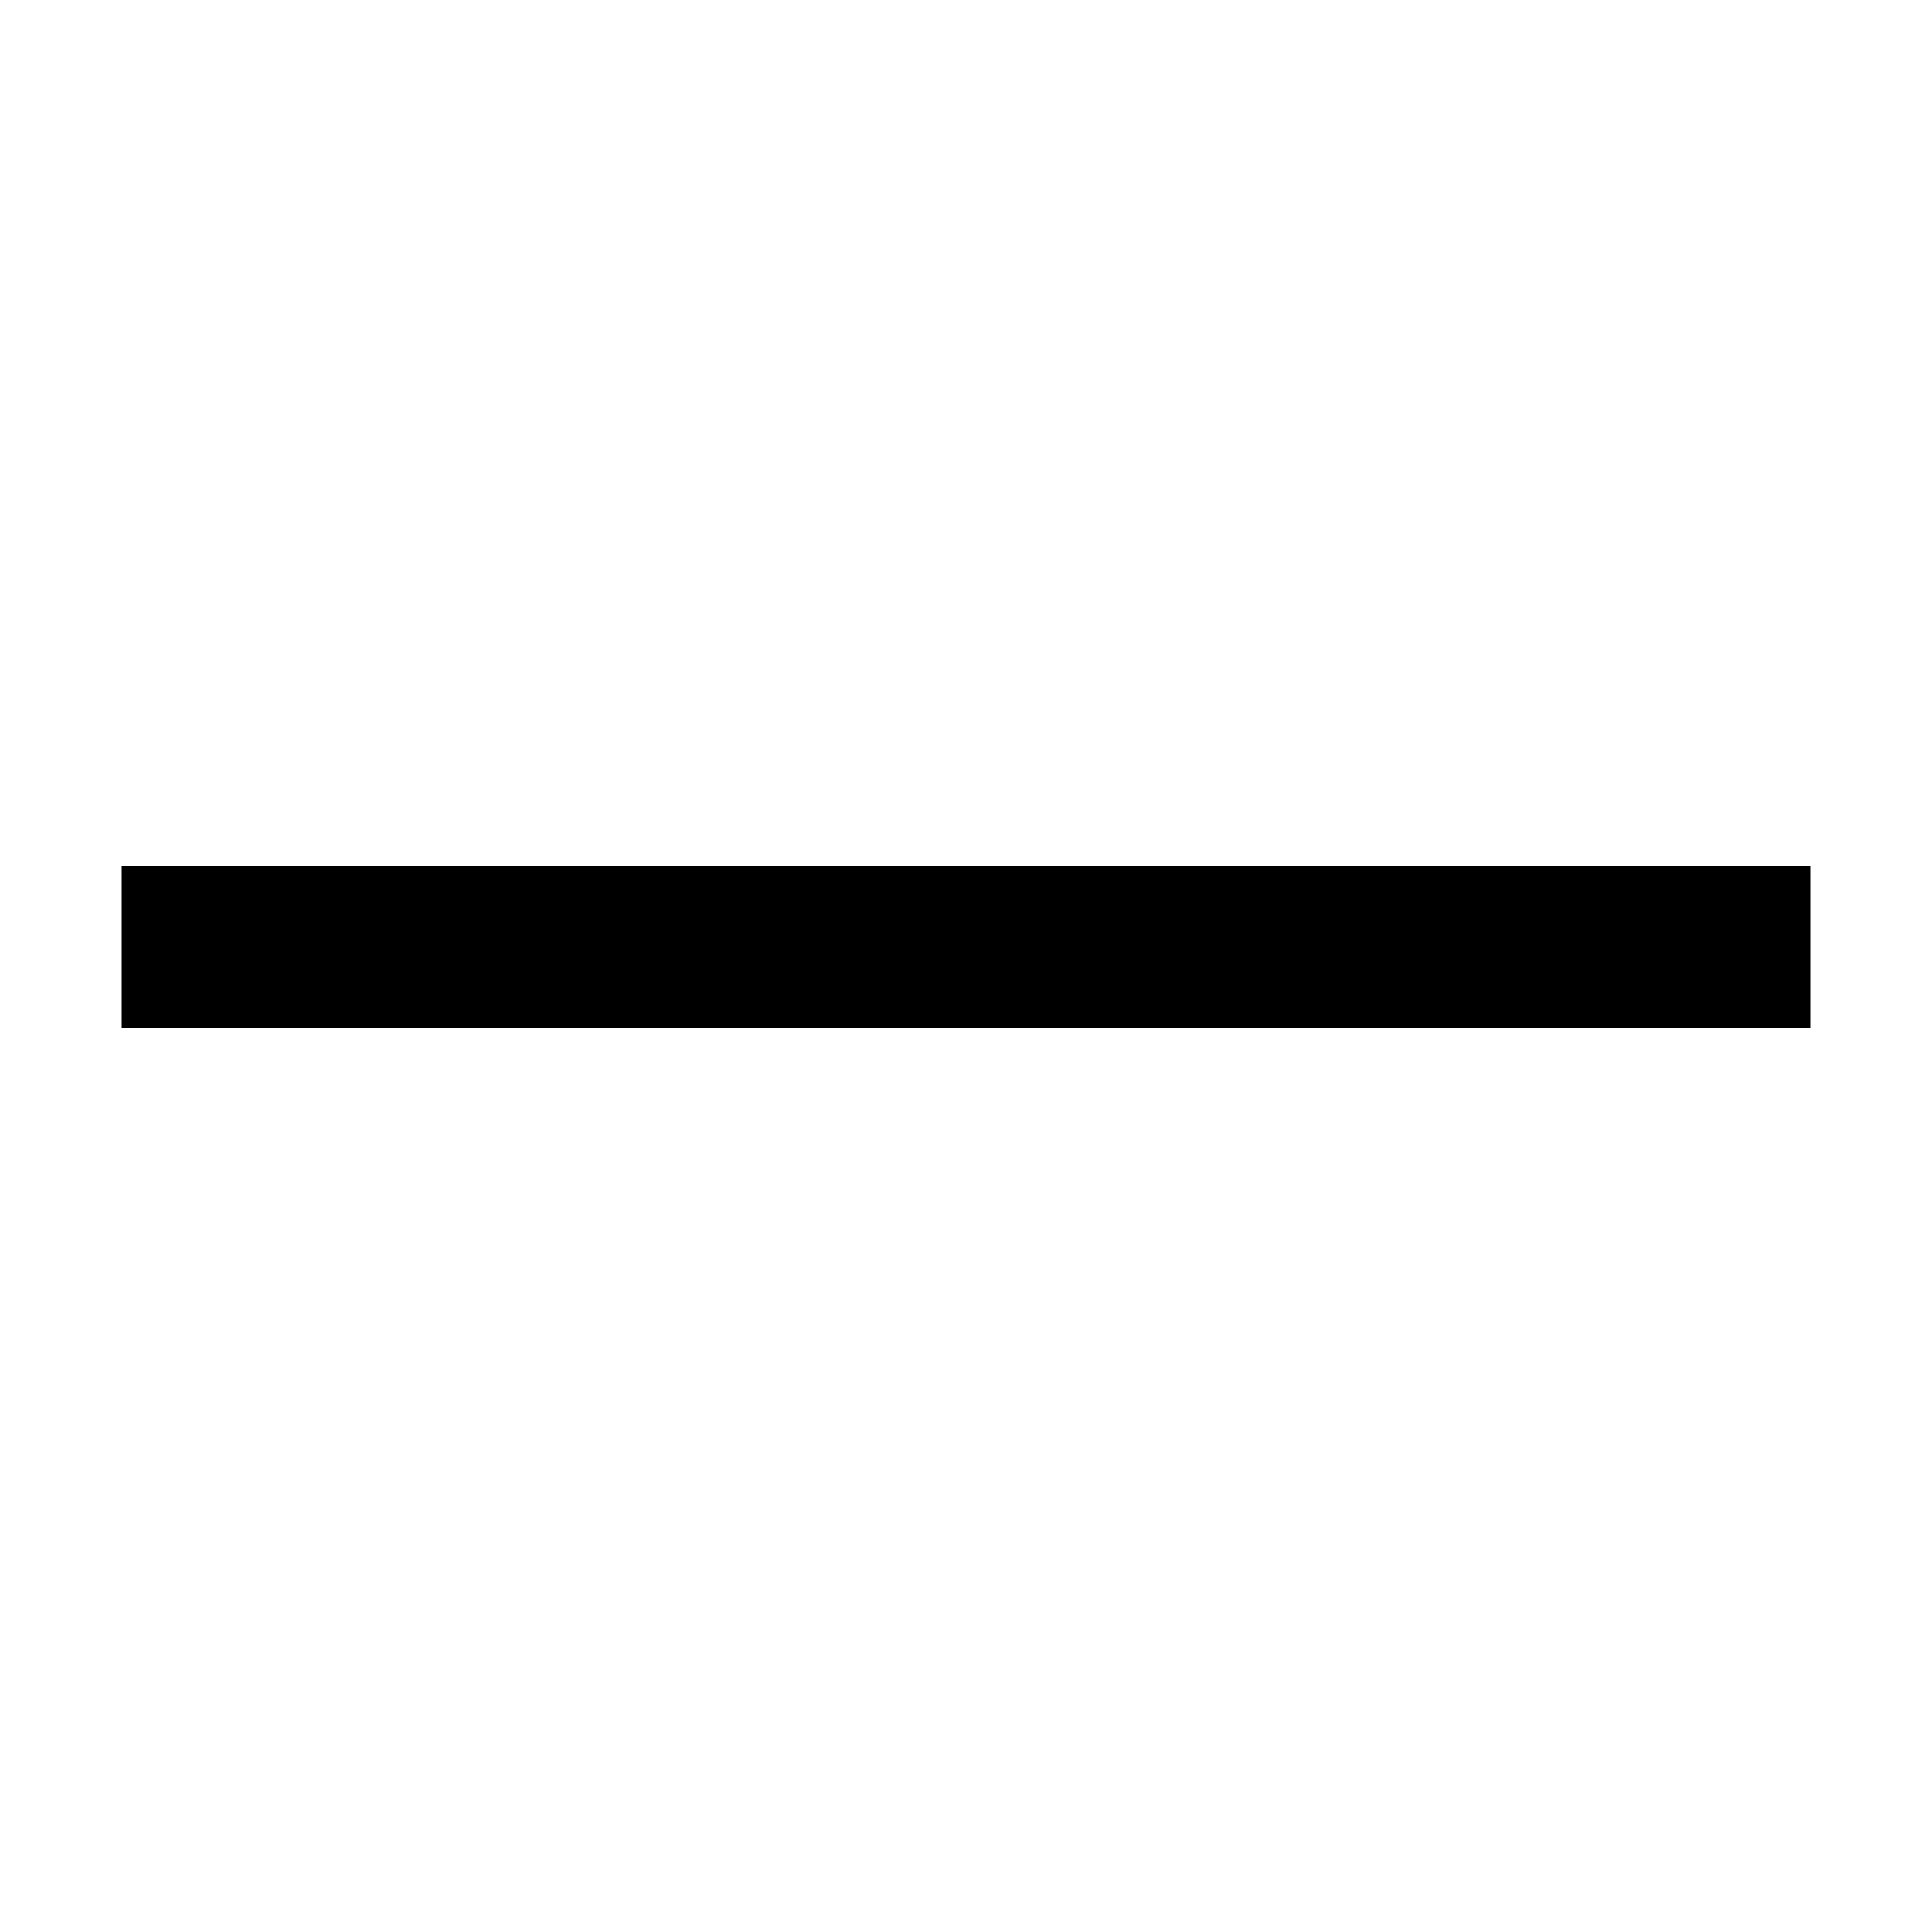
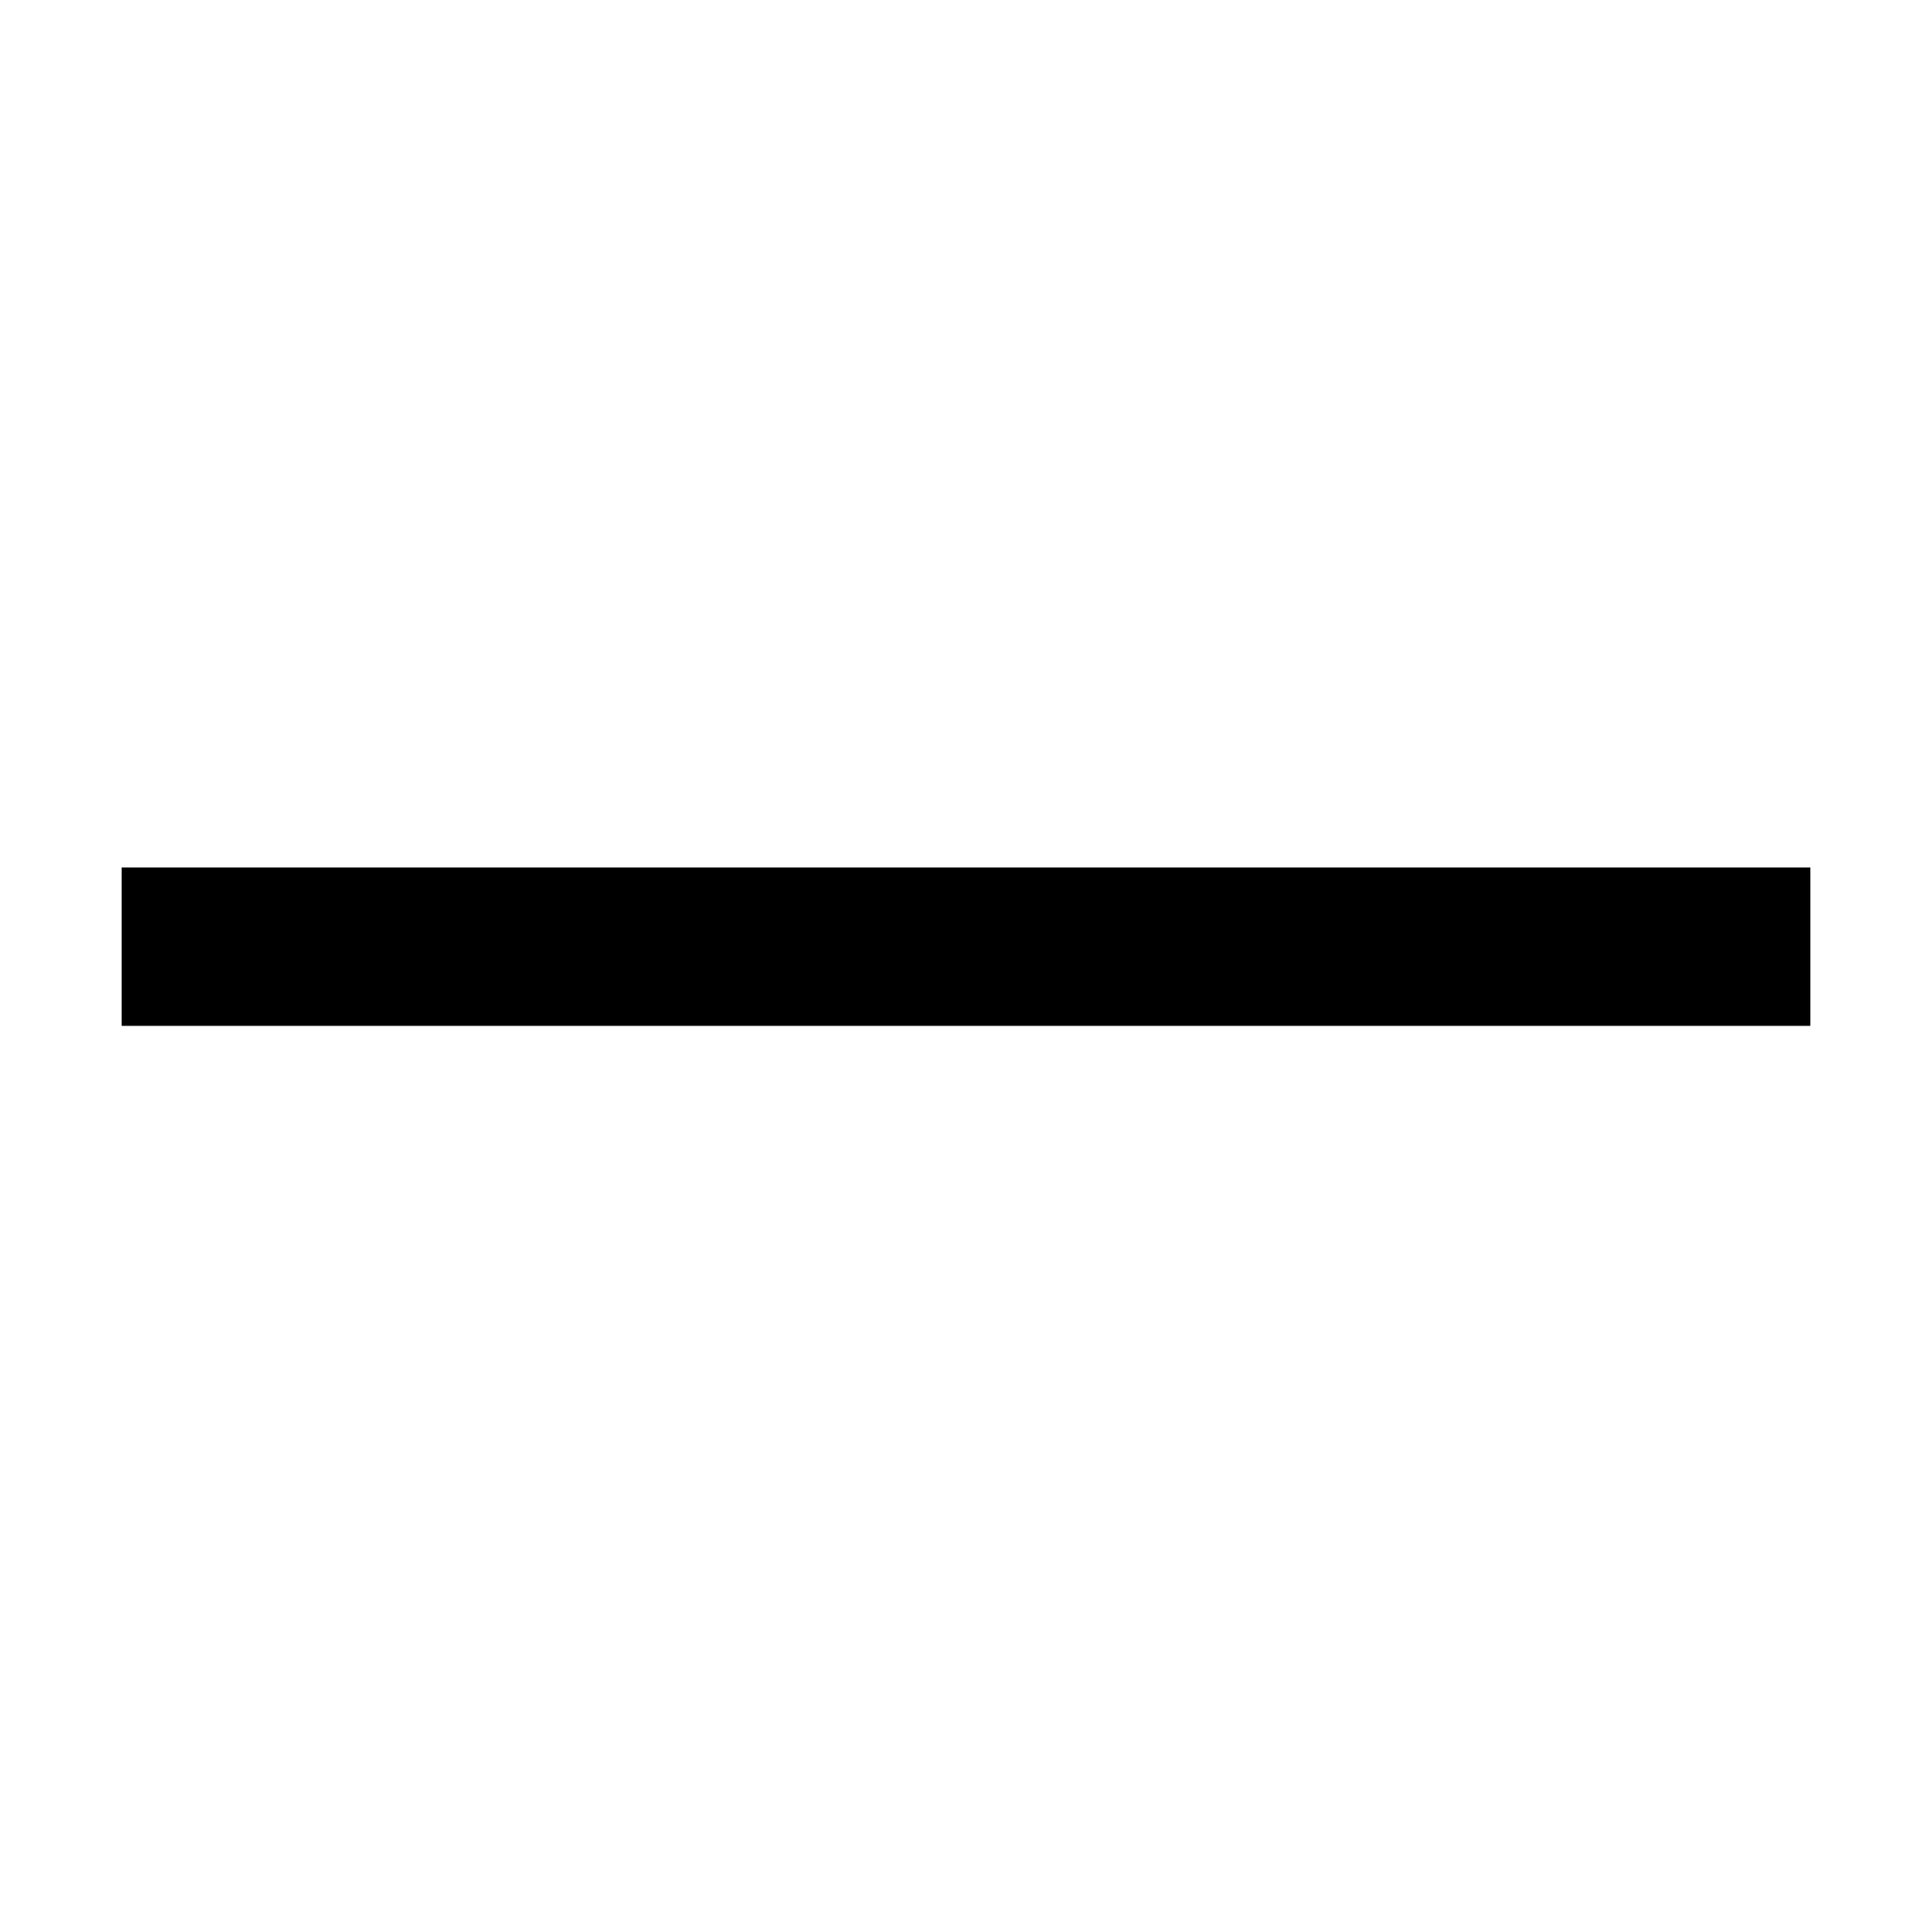
<svg xmlns="http://www.w3.org/2000/svg" width="1000" height="1000">
-   <path d="M63 348H937V432H63Z" transform="translate(0, 880) scale(1,-1)" />
+   <path d="M63 349H937V431H63Z" transform="translate(0, 880) scale(1,-1)" />
</svg>
